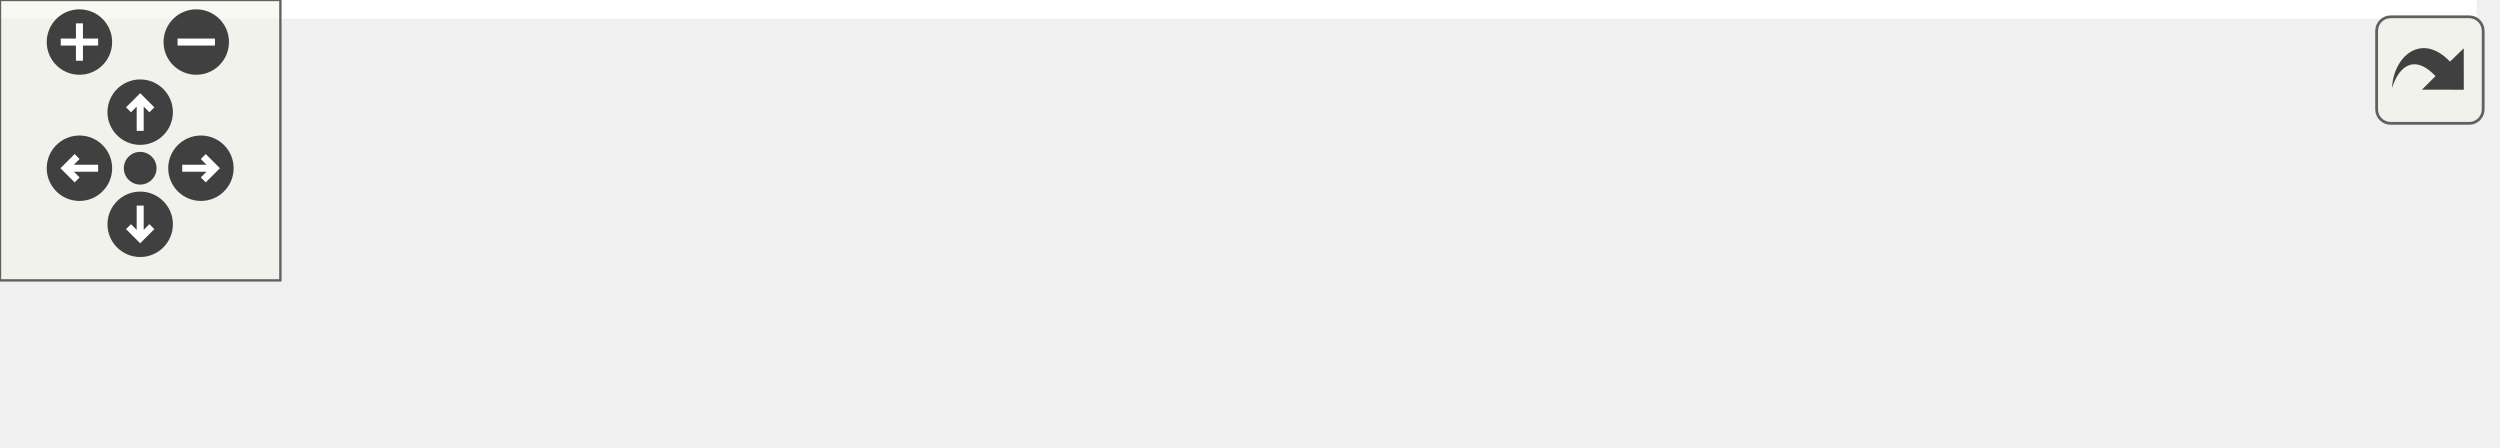
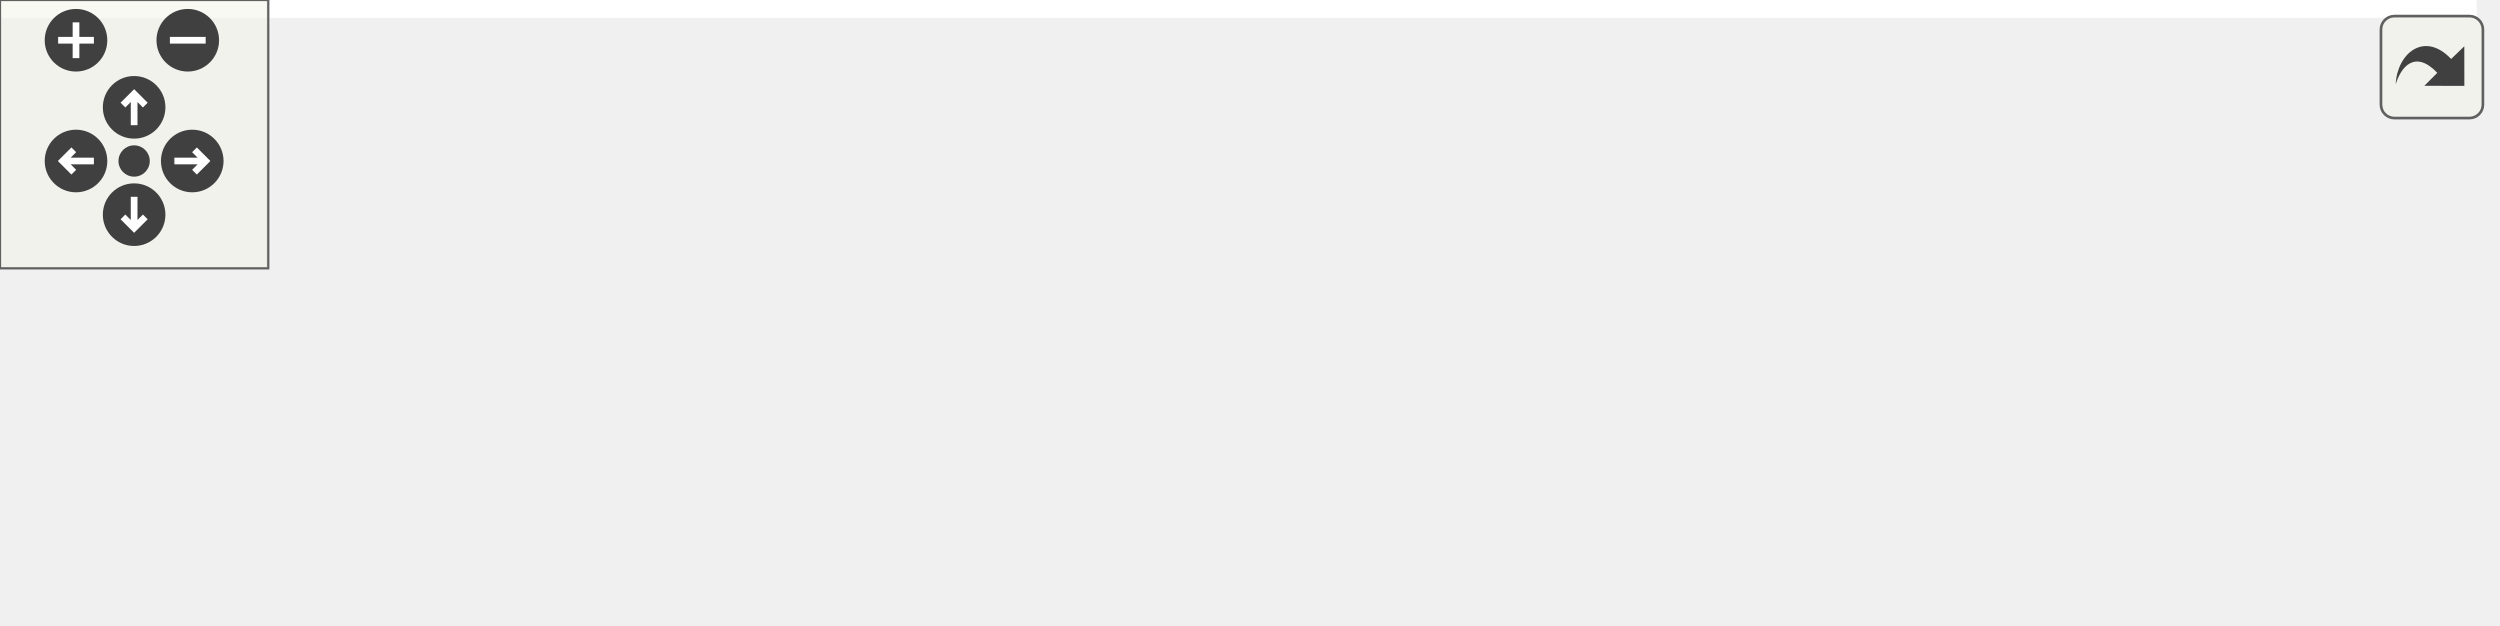
<svg xmlns="http://www.w3.org/2000/svg" xmlns:xlink="http://www.w3.org/1999/xlink" id="main" version="1.1" xml:space="preserve">
  <style type="text/css">
.edge:hover path { stroke: red; }
.edge:hover polygon { stroke: red; fill: red; }
</style>
  <defs>
    <circle id="rim" cx="0" cy="0" r="7" />
    <circle id="rim2" cx="0" cy="0" r="3.5" />
    <g id="zoomPlus">
      <use xlink:href="#rim" fill="#404040">
        <set attributeName="fill" to="#808080" begin="zoomplus.mouseover" end="zoomplus.mouseout" />
      </use>
      <path d="M-4,0h8M0,-4v8" fill="none" stroke="white" stroke-width="1.5" pointer-events="none" />
    </g>
    <g id="zoomMin">
      <use xlink:href="#rim" fill="#404040">
        <set attributeName="fill" to="#808080" begin="zoomminus.mouseover" end="zoomminus.mouseout" />
      </use>
      <path d="M-4,0h8" fill="none" stroke="white" stroke-width="1.5" pointer-events="none" />
    </g>
    <g id="dirArrow">
      <path fill="none" stroke="white" stroke-width="1.5" d="M0,-3.0v7 M-2.5,-0.5L0,-3.0L2.5,-0.5" />
    </g>
    <g id="resetDef">
      <use xlink:href="#rim2" fill="#404040">
        <set attributeName="fill" to="#808080" begin="reset.mouseover" end="reset.mouseout" />
      </use>
    </g>
  </defs>
  <svg id="graph" class="graph">
    <g id="viewport">
-       <polygon fill="#ffffff" stroke="transparent" points="-4,4 -4,-35 530,-35 530,4 -4,4" />
+       <polygon fill="#ffffff" stroke="transparent" points="-4,4 -4,-79 554,-79 554,4 -4,4" />
      <g id="node1" class="node">
-         <polygon fill="#bfbfbf" stroke="#000000" points="0,-.5 0,-30.5 146,-30.5 146,-.5 0,-.5" />
-         <text text-anchor="start" x="8" y="-18.5" font-family="Helvetica,sans-Serif" font-size="10.00" fill="#000000">ChimeraTK::DeviceModule</text>
-         <text text-anchor="middle" x="73" y="-7.5" font-family="Helvetica,sans-Serif" font-size="10.00" fill="#000000">::reportException</text>
+         <polygon fill="#bfbfbf" stroke="#000000" points="0,-22.5 0,-52.5 146,-52.5 146,-22.5 0,-22.5" />
+         <text text-anchor="start" x="8" y="-40.5" font-family="Helvetica,sans-Serif" font-size="10.00" fill="#000000">ChimeraTK::DeviceModule</text>
+         <text text-anchor="middle" x="73" y="-29.5" font-family="Helvetica,sans-Serif" font-size="10.00" fill="#000000">::reportException</text>
      </g>
      <g id="node2" class="node">
        <g id="a_node2">
          <a xlink:href="class_chimera_t_k_1_1_trigger_fan_out.html#ac46817d485e17425b7200cfe5c3c7bff" target="_top" xlink:title="Synchronise feeder and the consumers. ">
-             <polygon fill="#ffffff" stroke="#000000" points="182,-6 182,-25 347,-25 347,-6 182,-6" />
-             <text text-anchor="middle" x="264.5" y="-13" font-family="Helvetica,sans-Serif" font-size="10.00" fill="#000000">ChimeraTK::TriggerFanOut::run</text>
+             <polygon fill="#ffffff" stroke="#000000" points="182,-50 182,-69 347,-69 347,-50 182,-50" />
+             <text text-anchor="middle" x="264.5" y="-57" font-family="Helvetica,sans-Serif" font-size="10.00" fill="#000000">ChimeraTK::TriggerFanOut::run</text>
          </a>
        </g>
      </g>
      <g id="edge1" class="edge">
-         <path fill="none" stroke="#191970" d="M156.389,-15.5C164.796,-15.5 173.331,-15.5 181.731,-15.5" />
-         <polygon fill="#191970" stroke="#191970" points="156.218,-12 146.218,-15.5 156.218,-19 156.218,-12" />
+         <path fill="none" stroke="#191970" d="M156.389,-47.08C164.796,-48.046 173.331,-49.026 181.731,-49.991" />
+         <polygon fill="#191970" stroke="#191970" points="156.552,-43.576 146.218,-45.911 155.753,-50.53 156.552,-43.576" />
+       </g>
+       <g id="node4" class="node">
+         <g id="a_node4">
+           <a xlink:href="class_chimera_t_k_1_1_device_module.html#ab388c8a6e152379643f96c8fb945d3a3" target="_top" xlink:title="This functions tries to open the device and set the deviceError. ">
+             <polygon fill="#ffffff" stroke="#000000" points="191.5,-.5 191.5,-30.5 337.5,-30.5 337.5,-.5 191.5,-.5" />
+             <text text-anchor="start" x="199.5" y="-18.5" font-family="Helvetica,sans-Serif" font-size="10.00" fill="#000000">ChimeraTK::DeviceModule</text>
+             <text text-anchor="middle" x="264.5" y="-7.5" font-family="Helvetica,sans-Serif" font-size="10.00" fill="#000000">::handleException</text>
+           </a>
+         </g>
+       </g>
+       <g id="edge3" class="edge">
+         <path fill="none" stroke="#191970" d="M156.364,-27.923C168.003,-26.586 179.891,-25.22 191.323,-23.907" />
+         <polygon fill="#191970" stroke="#191970" points="155.753,-24.47 146.218,-29.089 156.552,-31.424 155.753,-24.47" />
      </g>
      <g id="node3" class="node">
        <g id="a_node3">
          <a xlink:href="class_chimera_t_k_1_1_trigger_fan_out.html#a1e62fe742bdca6b91751bb21047f9a6f" target="_top" xlink:title="Activate synchronisation thread if needed. ">
-             <polygon fill="#ffffff" stroke="#000000" points="383,-.5 383,-30.5 526,-30.5 526,-.5 383,-.5" />
-             <text text-anchor="start" x="391" y="-18.5" font-family="Helvetica,sans-Serif" font-size="10.00" fill="#000000">ChimeraTK::TriggerFanOut</text>
-             <text text-anchor="middle" x="454.5" y="-7.5" font-family="Helvetica,sans-Serif" font-size="10.00" fill="#000000">::activate</text>
+             <polygon fill="#ffffff" stroke="#000000" points="395,-44.5 395,-74.5 538,-74.5 538,-44.5 395,-44.5" />
+             <text text-anchor="start" x="403" y="-62.5" font-family="Helvetica,sans-Serif" font-size="10.00" fill="#000000">ChimeraTK::TriggerFanOut</text>
+             <text text-anchor="middle" x="466.5" y="-51.5" font-family="Helvetica,sans-Serif" font-size="10.00" fill="#000000">::activate</text>
          </a>
        </g>
      </g>
      <g id="edge2" class="edge">
-         <path fill="none" stroke="#191970" d="M357.11,-15.5C365.74,-15.5 374.396,-15.5 382.793,-15.5" />
-         <polygon fill="#191970" stroke="#191970" points="357.008,-12 347.008,-15.5 357.008,-19 357.008,-12" />
+         <path fill="none" stroke="#191970" d="M357.309,-59.5C369.923,-59.5 382.709,-59.5 394.873,-59.5" />
+         <polygon fill="#191970" stroke="#191970" points="357.244,-56 347.244,-59.5 357.244,-63 357.244,-56" />
+       </g>
+       <g id="node5" class="node">
+         <g id="a_node5">
+           <a xlink:href="class_chimera_t_k_1_1_device_module.html#a71dea3b0240cf2eccbae77ab7f2c4a73" target="_top" xlink:title="Execute the module. ">
+             <polygon fill="#ffffff" stroke="#000000" points="383,-6 383,-25 550,-25 550,-6 383,-6" />
+             <text text-anchor="middle" x="466.5" y="-13" font-family="Helvetica,sans-Serif" font-size="10.00" fill="#000000">ChimeraTK::DeviceModule::run</text>
+           </a>
+         </g>
+       </g>
+       <g id="edge4" class="edge">
+         <path fill="none" stroke="#191970" d="M347.803,-15.5C359.399,-15.5 371.315,-15.5 382.916,-15.5" />
+         <polygon fill="#191970" stroke="#191970" points="347.712,-12 337.712,-15.5 347.712,-19 347.712,-12" />
      </g>
    </g>
  </svg>
  <g id="navigator" transform="translate(0 0)" fill="#404254">
    <rect fill="#f2f5e9" fill-opacity="0.5" stroke="#606060" stroke-width=".5" x="0" y="0" width="60" height="60" />
    <use id="zoomplus" xlink:href="#zoomPlus" x="17" y="9" />
    <use id="zoomminus" xlink:href="#zoomMin" x="42" y="9" />
    <use id="reset" xlink:href="#resetDef" x="30" y="36" />
    <g id="arrowUp" xlink:href="#dirArrow" transform="translate(30 24)">
      <use xlink:href="#rim" fill="#404040">
        <set attributeName="fill" to="#808080" begin="arrowUp.mouseover" end="arrowUp.mouseout" />
      </use>
      <path fill="none" stroke="white" stroke-width="1.5" d="M0,-3.0v7 M-2.5,-0.5L0,-3.0L2.5,-0.5" />
    </g>
    <g id="arrowRight" xlink:href="#dirArrow" transform="rotate(90) translate(36 -43)">
      <use xlink:href="#rim" fill="#404040">
        <set attributeName="fill" to="#808080" begin="arrowRight.mouseover" end="arrowRight.mouseout" />
      </use>
      <path fill="none" stroke="white" stroke-width="1.5" d="M0,-3.0v7 M-2.5,-0.5L0,-3.0L2.5,-0.5" />
    </g>
    <g id="arrowDown" xlink:href="#dirArrow" transform="rotate(180) translate(-30 -48)">
      <use xlink:href="#rim" fill="#404040">
        <set attributeName="fill" to="#808080" begin="arrowDown.mouseover" end="arrowDown.mouseout" />
      </use>
      <path fill="none" stroke="white" stroke-width="1.5" d="M0,-3.0v7 M-2.5,-0.5L0,-3.0L2.5,-0.5" />
    </g>
    <g id="arrowLeft" xlink:href="#dirArrow" transform="rotate(270) translate(-36 17)">
      <use xlink:href="#rim" fill="#404040">
        <set attributeName="fill" to="#808080" begin="arrowLeft.mouseover" end="arrowLeft.mouseout" />
      </use>
      <path fill="none" stroke="white" stroke-width="1.5" d="M0,-3.0v7 M-2.5,-0.5L0,-3.0L2.5,-0.5" />
    </g>
  </g>
  <svg viewBox="0 0 15 15" width="100%" height="30px" preserveAspectRatio="xMaxYMin meet">
    <g id="arrow_out" transform="scale(0.3 0.3)">
      <a xlink:href="class_chimera_t_k_1_1_device_module_a866cf974d4a178d389753536be5a88db_icgraph_org.svg" target="_base">
        <rect id="button" ry="5" rx="5" y="6" x="6" height="38" width="38" fill="#f2f5e9" fill-opacity="0.5" stroke="#606060" stroke-width="1.0" />
        <path id="arrow" d="M 11.5,31.437 C 11.94,20.098 22.043,11.323 32.159,21.979 L 37.069,17.246 C 37.069,17.246 37.088,32 37.088,32 L 22.16,31.978 C 22.16,31.978 26.998,27.14 26.998,27.14 C 18.529,18.264 13.292,25.23 11.5,31.437 z" style="fill:#404040;" />
      </a>
    </g>
  </svg>
</svg>
